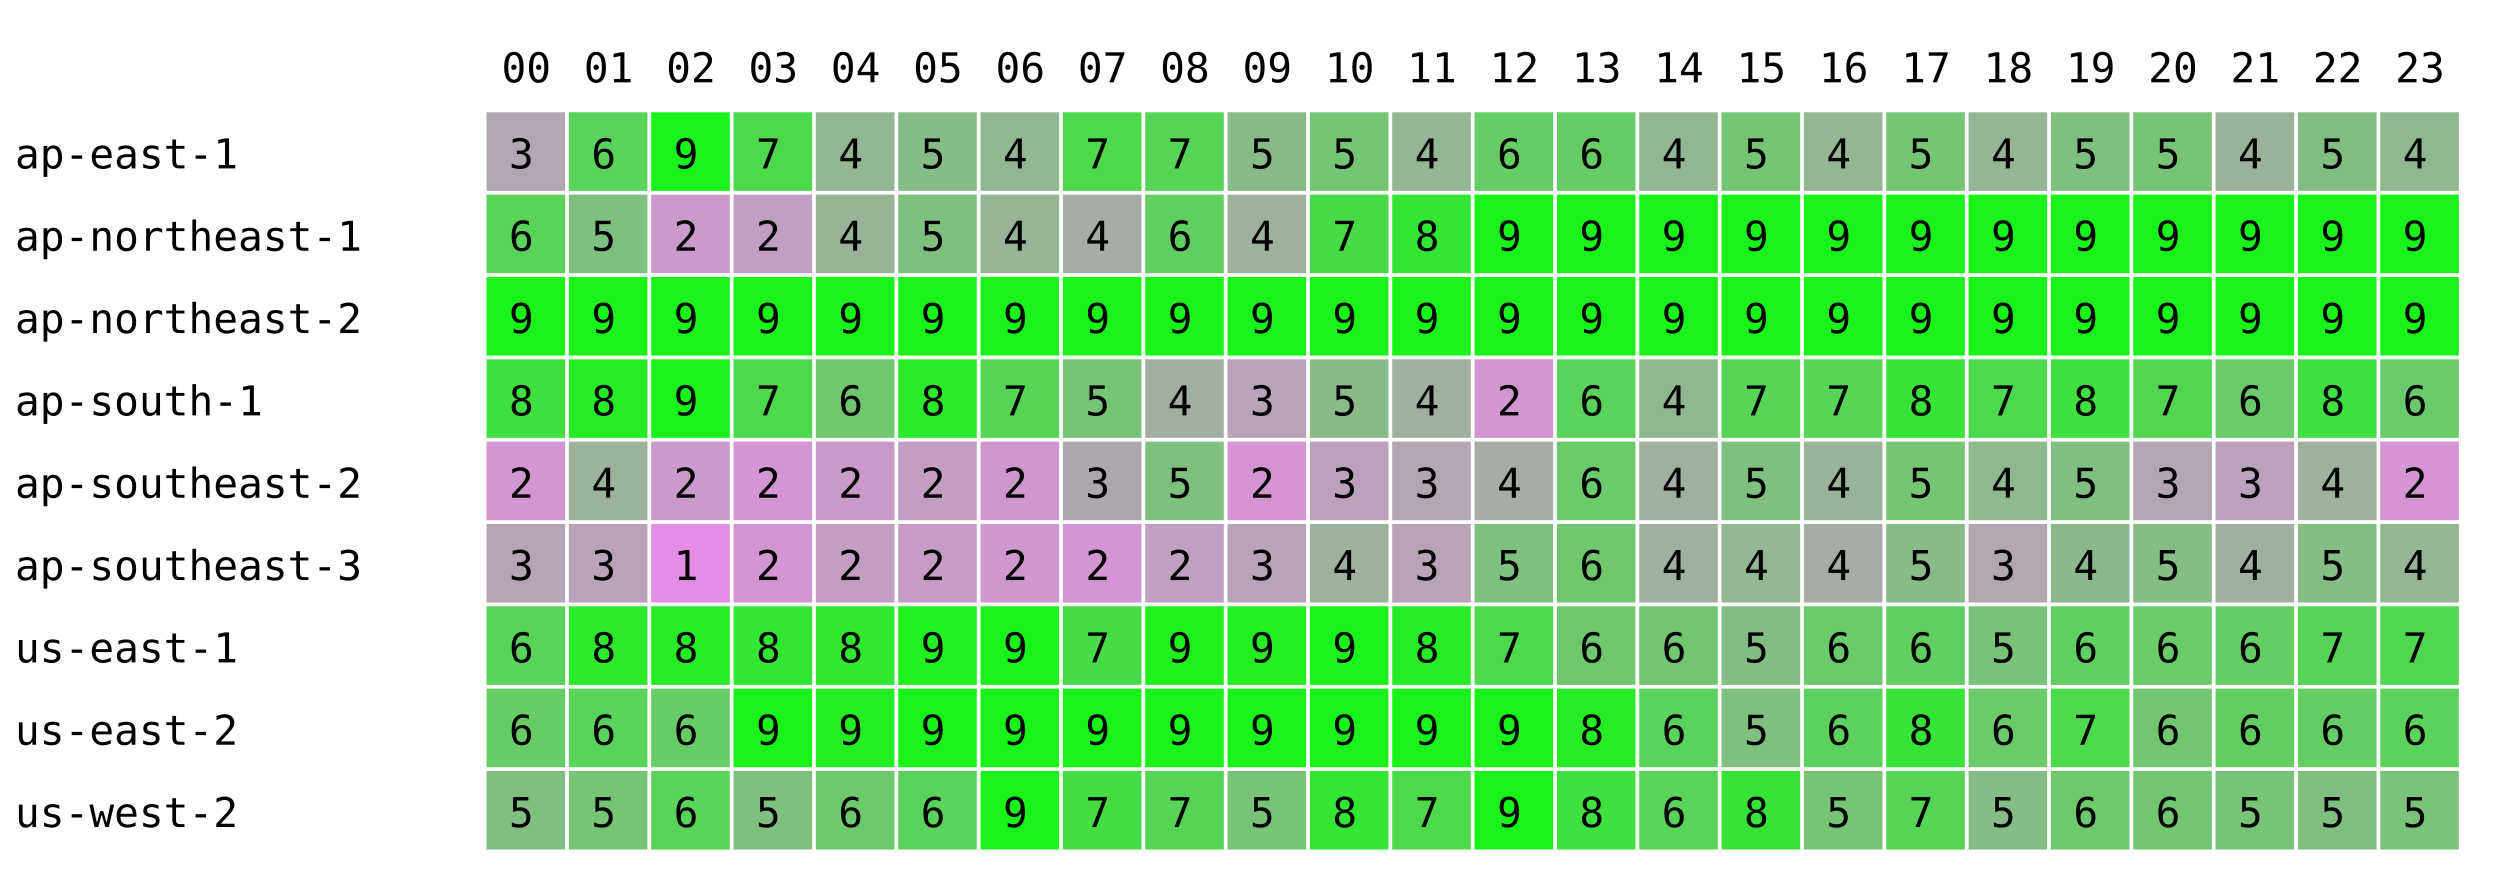
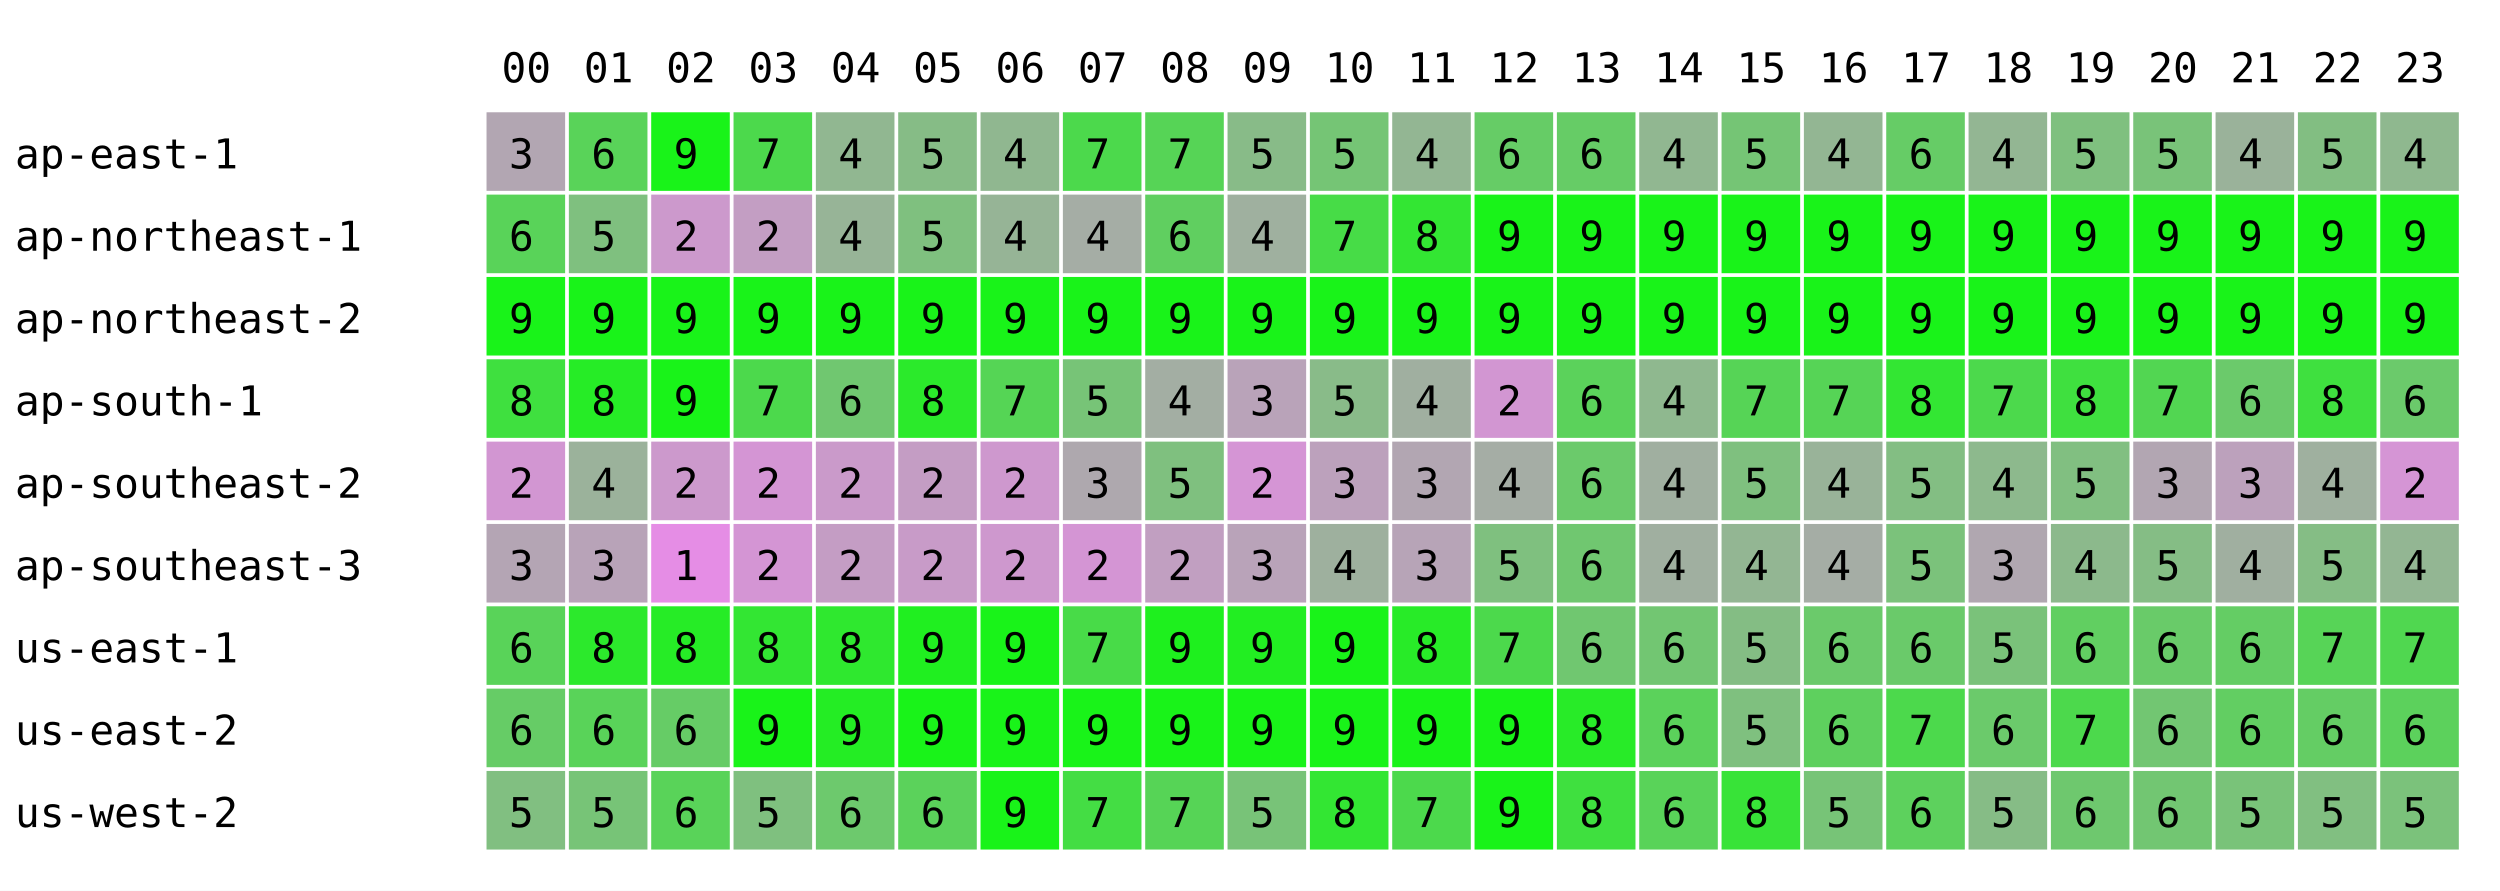
<svg xmlns="http://www.w3.org/2000/svg" width="668" height="238" font-family="monospace" font-size="11">
  <rect width="668" height="238" fill="white" />
  <text x="134" y="22">00</text>
  <text x="156" y="22">01</text>
  <text x="178" y="22">02</text>
  <text x="200" y="22">03</text>
  <text x="222" y="22">04</text>
  <text x="244" y="22">05</text>
  <text x="266" y="22">06</text>
  <text x="288" y="22">07</text>
  <text x="310" y="22">08</text>
  <text x="332" y="22">09</text>
  <text x="354" y="22">10</text>
  <text x="376" y="22">11</text>
  <text x="398" y="22">12</text>
  <text x="420" y="22">13</text>
  <text x="442" y="22">14</text>
  <text x="464" y="22">15</text>
  <text x="486" y="22">16</text>
  <text x="508" y="22">17</text>
  <text x="530" y="22">18</text>
  <text x="552" y="22">19</text>
  <text x="574" y="22">20</text>
  <text x="596" y="22">21</text>
  <text x="618" y="22">22</text>
  <text x="640" y="22">23</text>
  <text x="4" y="45">ap-east-1</text>
  <rect x="130" y="30" width="21" height="21" fill="rgb(178,166,178)" />
  <text x="136" y="45">3</text>
  <rect x="152" y="30" width="21" height="21" fill="rgb(89,211,89)" />
  <text x="158" y="45">6</text>
  <rect x="174" y="30" width="21" height="21" fill="rgb(25,243,25)" />
  <text x="180" y="45">9</text>
  <rect x="196" y="30" width="21" height="21" fill="rgb(76,217,76)" />
  <text x="202" y="45">7</text>
  <rect x="218" y="30" width="21" height="21" fill="rgb(145,183,145)" />
  <text x="224" y="45">4</text>
  <rect x="240" y="30" width="21" height="21" fill="rgb(134,188,134)" />
  <text x="246" y="45">5</text>
  <rect x="262" y="30" width="21" height="21" fill="rgb(144,183,144)" />
  <text x="268" y="45">4</text>
  <rect x="284" y="30" width="21" height="21" fill="rgb(76,217,76)" />
  <text x="290" y="45">7</text>
  <rect x="306" y="30" width="21" height="21" fill="rgb(86,212,86)" />
  <text x="312" y="45">7</text>
  <rect x="328" y="30" width="21" height="21" fill="rgb(136,187,136)" />
  <text x="334" y="45">5</text>
  <rect x="350" y="30" width="21" height="21" fill="rgb(117,197,117)" />
  <text x="356" y="45">5</text>
  <rect x="372" y="30" width="21" height="21" fill="rgb(147,182,147)" />
  <text x="378" y="45">4</text>
  <rect x="394" y="30" width="21" height="21" fill="rgb(102,204,102)" />
  <text x="400" y="45">6</text>
  <rect x="416" y="30" width="21" height="21" fill="rgb(102,204,102)" />
  <text x="422" y="45">6</text>
  <rect x="438" y="30" width="21" height="21" fill="rgb(145,183,145)" />
  <text x="444" y="45">4</text>
  <rect x="460" y="30" width="21" height="21" fill="rgb(117,197,117)" />
  <text x="466" y="45">5</text>
  <rect x="482" y="30" width="21" height="21" fill="rgb(147,182,147)" />
  <text x="488" y="45">4</text>
-   <rect x="504" y="30" width="21" height="21" fill="rgb(117,197,117)" />
-   <text x="510" y="45">5</text>
+   <rect x="504" y="30" width="21" height="21" fill="rgb(102,204,102)" />
+   <text x="510" y="45">6</text>
  <rect x="526" y="30" width="21" height="21" fill="rgb(147,182,147)" />
  <text x="532" y="45">4</text>
  <rect x="548" y="30" width="21" height="21" fill="rgb(127,192,127)" />
  <text x="554" y="45">5</text>
  <rect x="570" y="30" width="21" height="21" fill="rgb(121,195,121)" />
  <text x="576" y="45">5</text>
  <rect x="592" y="30" width="21" height="21" fill="rgb(154,178,154)" />
  <text x="598" y="45">4</text>
  <rect x="614" y="30" width="21" height="21" fill="rgb(130,190,130)" />
  <text x="620" y="45">5</text>
  <rect x="636" y="30" width="21" height="21" fill="rgb(143,184,143)" />
  <text x="642" y="45">4</text>
  <text x="4" y="67">ap-northeast-1</text>
  <rect x="130" y="52" width="21" height="21" fill="rgb(89,211,89)" />
  <text x="136" y="67">6</text>
  <rect x="152" y="52" width="21" height="21" fill="rgb(127,192,127)" />
  <text x="158" y="67">5</text>
  <rect x="174" y="52" width="21" height="21" fill="rgb(204,153,204)" />
  <text x="180" y="67">2</text>
  <rect x="196" y="52" width="21" height="21" fill="rgb(195,158,195)" />
  <text x="202" y="67">2</text>
  <rect x="218" y="52" width="21" height="21" fill="rgb(151,180,151)" />
  <text x="224" y="67">4</text>
  <rect x="240" y="52" width="21" height="21" fill="rgb(127,192,127)" />
  <text x="246" y="67">5</text>
  <rect x="262" y="52" width="21" height="21" fill="rgb(150,180,150)" />
  <text x="268" y="67">4</text>
  <rect x="284" y="52" width="21" height="21" fill="rgb(165,173,165)" />
  <text x="290" y="67">4</text>
  <rect x="306" y="52" width="21" height="21" fill="rgb(96,207,96)" />
  <text x="312" y="67">6</text>
  <rect x="328" y="52" width="21" height="21" fill="rgb(159,176,159)" />
  <text x="334" y="67">4</text>
  <rect x="350" y="52" width="21" height="21" fill="rgb(71,220,71)" />
  <text x="356" y="67">7</text>
  <rect x="372" y="52" width="21" height="21" fill="rgb(51,230,51)" />
  <text x="378" y="67">8</text>
  <rect x="394" y="52" width="21" height="21" fill="rgb(25,243,25)" />
  <text x="400" y="67">9</text>
  <rect x="416" y="52" width="21" height="21" fill="rgb(25,243,25)" />
  <text x="422" y="67">9</text>
  <rect x="438" y="52" width="21" height="21" fill="rgb(25,243,25)" />
  <text x="444" y="67">9</text>
  <rect x="460" y="52" width="21" height="21" fill="rgb(25,243,25)" />
  <text x="466" y="67">9</text>
  <rect x="482" y="52" width="21" height="21" fill="rgb(25,243,25)" />
  <text x="488" y="67">9</text>
  <rect x="504" y="52" width="21" height="21" fill="rgb(25,243,25)" />
  <text x="510" y="67">9</text>
  <rect x="526" y="52" width="21" height="21" fill="rgb(25,243,25)" />
  <text x="532" y="67">9</text>
  <rect x="548" y="52" width="21" height="21" fill="rgb(25,243,25)" />
  <text x="554" y="67">9</text>
  <rect x="570" y="52" width="21" height="21" fill="rgb(25,243,25)" />
  <text x="576" y="67">9</text>
  <rect x="592" y="52" width="21" height="21" fill="rgb(25,243,25)" />
  <text x="598" y="67">9</text>
  <rect x="614" y="52" width="21" height="21" fill="rgb(25,243,25)" />
  <text x="620" y="67">9</text>
  <rect x="636" y="52" width="21" height="21" fill="rgb(25,243,25)" />
  <text x="642" y="67">9</text>
  <text x="4" y="89">ap-northeast-2</text>
  <rect x="130" y="74" width="21" height="21" fill="rgb(25,243,25)" />
  <text x="136" y="89">9</text>
  <rect x="152" y="74" width="21" height="21" fill="rgb(25,243,25)" />
  <text x="158" y="89">9</text>
  <rect x="174" y="74" width="21" height="21" fill="rgb(25,243,25)" />
  <text x="180" y="89">9</text>
  <rect x="196" y="74" width="21" height="21" fill="rgb(25,243,25)" />
  <text x="202" y="89">9</text>
  <rect x="218" y="74" width="21" height="21" fill="rgb(25,243,25)" />
  <text x="224" y="89">9</text>
  <rect x="240" y="74" width="21" height="21" fill="rgb(25,243,25)" />
  <text x="246" y="89">9</text>
  <rect x="262" y="74" width="21" height="21" fill="rgb(25,243,25)" />
  <text x="268" y="89">9</text>
  <rect x="284" y="74" width="21" height="21" fill="rgb(25,243,25)" />
  <text x="290" y="89">9</text>
  <rect x="306" y="74" width="21" height="21" fill="rgb(25,243,25)" />
  <text x="312" y="89">9</text>
  <rect x="328" y="74" width="21" height="21" fill="rgb(25,243,25)" />
  <text x="334" y="89">9</text>
  <rect x="350" y="74" width="21" height="21" fill="rgb(25,243,25)" />
  <text x="356" y="89">9</text>
  <rect x="372" y="74" width="21" height="21" fill="rgb(25,243,25)" />
  <text x="378" y="89">9</text>
  <rect x="394" y="74" width="21" height="21" fill="rgb(25,243,25)" />
  <text x="400" y="89">9</text>
  <rect x="416" y="74" width="21" height="21" fill="rgb(25,243,25)" />
  <text x="422" y="89">9</text>
  <rect x="438" y="74" width="21" height="21" fill="rgb(25,243,25)" />
  <text x="444" y="89">9</text>
  <rect x="460" y="74" width="21" height="21" fill="rgb(25,243,25)" />
  <text x="466" y="89">9</text>
  <rect x="482" y="74" width="21" height="21" fill="rgb(25,243,25)" />
  <text x="488" y="89">9</text>
  <rect x="504" y="74" width="21" height="21" fill="rgb(25,243,25)" />
  <text x="510" y="89">9</text>
  <rect x="526" y="74" width="21" height="21" fill="rgb(25,243,25)" />
  <text x="532" y="89">9</text>
  <rect x="548" y="74" width="21" height="21" fill="rgb(25,243,25)" />
  <text x="554" y="89">9</text>
  <rect x="570" y="74" width="21" height="21" fill="rgb(25,243,25)" />
  <text x="576" y="89">9</text>
  <rect x="592" y="74" width="21" height="21" fill="rgb(25,243,25)" />
  <text x="598" y="89">9</text>
  <rect x="614" y="74" width="21" height="21" fill="rgb(25,243,25)" />
  <text x="620" y="89">9</text>
  <rect x="636" y="74" width="21" height="21" fill="rgb(25,243,25)" />
  <text x="642" y="89">9</text>
  <text x="4" y="111">ap-south-1</text>
  <rect x="130" y="96" width="21" height="21" fill="rgb(63,224,63)" />
  <text x="136" y="111">8</text>
  <rect x="152" y="96" width="21" height="21" fill="rgb(38,236,38)" />
  <text x="158" y="111">8</text>
  <rect x="174" y="96" width="21" height="21" fill="rgb(25,243,25)" />
  <text x="180" y="111">9</text>
  <rect x="196" y="96" width="21" height="21" fill="rgb(76,217,76)" />
  <text x="202" y="111">7</text>
  <rect x="218" y="96" width="21" height="21" fill="rgb(112,199,112)" />
  <text x="224" y="111">6</text>
  <rect x="240" y="96" width="21" height="21" fill="rgb(43,234,43)" />
  <text x="246" y="111">8</text>
  <rect x="262" y="96" width="21" height="21" fill="rgb(85,213,85)" />
  <text x="268" y="111">7</text>
  <rect x="284" y="96" width="21" height="21" fill="rgb(119,196,119)" />
  <text x="290" y="111">5</text>
  <rect x="306" y="96" width="21" height="21" fill="rgb(163,174,163)" />
  <text x="312" y="111">4</text>
  <rect x="328" y="96" width="21" height="21" fill="rgb(185,163,185)" />
  <text x="334" y="111">3</text>
  <rect x="350" y="96" width="21" height="21" fill="rgb(137,187,137)" />
  <text x="356" y="111">5</text>
  <rect x="372" y="96" width="21" height="21" fill="rgb(160,175,160)" />
  <text x="378" y="111">4</text>
  <rect x="394" y="96" width="21" height="21" fill="rgb(210,150,210)" />
  <text x="400" y="111">2</text>
  <rect x="416" y="96" width="21" height="21" fill="rgb(91,210,91)" />
  <text x="422" y="111">6</text>
  <rect x="438" y="96" width="21" height="21" fill="rgb(143,184,143)" />
  <text x="444" y="111">4</text>
  <rect x="460" y="96" width="21" height="21" fill="rgb(86,212,86)" />
  <text x="466" y="111">7</text>
  <rect x="482" y="96" width="21" height="21" fill="rgb(86,212,86)" />
  <text x="488" y="111">7</text>
-   <rect x="504" y="96" width="21" height="21" fill="rgb(56,227,56)" />
+   <rect x="504" y="96" width="21" height="21" fill="rgb(51,230,51)" />
  <text x="510" y="111">8</text>
  <rect x="526" y="96" width="21" height="21" fill="rgb(76,217,76)" />
  <text x="532" y="111">7</text>
  <rect x="548" y="96" width="21" height="21" fill="rgb(63,224,63)" />
  <text x="554" y="111">8</text>
  <rect x="570" y="96" width="21" height="21" fill="rgb(82,214,82)" />
  <text x="576" y="111">7</text>
  <rect x="592" y="96" width="21" height="21" fill="rgb(107,202,107)" />
  <text x="598" y="111">6</text>
  <rect x="614" y="96" width="21" height="21" fill="rgb(63,224,63)" />
  <text x="620" y="111">8</text>
  <rect x="636" y="96" width="21" height="21" fill="rgb(107,202,107)" />
  <text x="642" y="111">6</text>
  <text x="4" y="133">ap-southeast-2</text>
  <rect x="130" y="118" width="21" height="21" fill="rgb(210,150,210)" />
  <text x="136" y="133">2</text>
  <rect x="152" y="118" width="21" height="21" fill="rgb(155,178,155)" />
  <text x="158" y="133">4</text>
  <rect x="174" y="118" width="21" height="21" fill="rgb(204,153,204)" />
  <text x="180" y="133">2</text>
  <rect x="196" y="118" width="21" height="21" fill="rgb(212,149,212)" />
  <text x="202" y="133">2</text>
  <rect x="218" y="118" width="21" height="21" fill="rgb(202,154,202)" />
  <text x="224" y="133">2</text>
  <rect x="240" y="118" width="21" height="21" fill="rgb(196,157,196)" />
  <text x="246" y="133">2</text>
  <rect x="262" y="118" width="21" height="21" fill="rgb(206,152,206)" />
  <text x="268" y="133">2</text>
  <rect x="284" y="118" width="21" height="21" fill="rgb(174,168,174)" />
  <text x="290" y="133">3</text>
  <rect x="306" y="118" width="21" height="21" fill="rgb(127,192,127)" />
  <text x="312" y="133">5</text>
  <rect x="328" y="118" width="21" height="21" fill="rgb(213,149,213)" />
  <text x="334" y="133">2</text>
  <rect x="350" y="118" width="21" height="21" fill="rgb(188,161,188)" />
  <text x="356" y="133">3</text>
  <rect x="372" y="118" width="21" height="21" fill="rgb(178,166,178)" />
  <text x="378" y="133">3</text>
  <rect x="394" y="118" width="21" height="21" fill="rgb(165,173,165)" />
  <text x="400" y="133">4</text>
  <rect x="416" y="118" width="21" height="21" fill="rgb(107,202,107)" />
  <text x="422" y="133">6</text>
  <rect x="438" y="118" width="21" height="21" fill="rgb(160,175,160)" />
  <text x="444" y="133">4</text>
  <rect x="460" y="118" width="21" height="21" fill="rgb(127,192,127)" />
  <text x="466" y="133">5</text>
  <rect x="482" y="118" width="21" height="21" fill="rgb(153,179,153)" />
  <text x="488" y="133">4</text>
-   <rect x="504" y="118" width="21" height="21" fill="rgb(117,197,117)" />
+   <rect x="504" y="118" width="21" height="21" fill="rgb(131,190,131)" />
  <text x="510" y="133">5</text>
  <rect x="526" y="118" width="21" height="21" fill="rgb(141,185,141)" />
  <text x="532" y="133">4</text>
  <rect x="548" y="118" width="21" height="21" fill="rgb(129,191,129)" />
  <text x="554" y="133">5</text>
  <rect x="570" y="118" width="21" height="21" fill="rgb(178,166,178)" />
  <text x="576" y="133">3</text>
  <rect x="592" y="118" width="21" height="21" fill="rgb(188,161,188)" />
  <text x="598" y="133">3</text>
  <rect x="614" y="118" width="21" height="21" fill="rgb(159,176,159)" />
  <text x="620" y="133">4</text>
  <rect x="636" y="118" width="21" height="21" fill="rgb(213,149,213)" />
  <text x="642" y="133">2</text>
  <text x="4" y="155">ap-southeast-3</text>
  <rect x="130" y="140" width="21" height="21" fill="rgb(180,165,180)" />
  <text x="136" y="155">3</text>
  <rect x="152" y="140" width="21" height="21" fill="rgb(184,163,184)" />
  <text x="158" y="155">3</text>
  <rect x="174" y="140" width="21" height="21" fill="rgb(229,141,229)" />
  <text x="180" y="155">1</text>
  <rect x="196" y="140" width="21" height="21" fill="rgb(212,149,212)" />
  <text x="202" y="155">2</text>
  <rect x="218" y="140" width="21" height="21" fill="rgb(196,157,196)" />
  <text x="224" y="155">2</text>
  <rect x="240" y="140" width="21" height="21" fill="rgb(200,155,200)" />
  <text x="246" y="155">2</text>
  <rect x="262" y="140" width="21" height="21" fill="rgb(206,152,206)" />
  <text x="268" y="155">2</text>
  <rect x="284" y="140" width="21" height="21" fill="rgb(212,149,212)" />
  <text x="290" y="155">2</text>
  <rect x="306" y="140" width="21" height="21" fill="rgb(193,159,193)" />
  <text x="312" y="155">2</text>
  <rect x="328" y="140" width="21" height="21" fill="rgb(185,163,185)" />
  <text x="334" y="155">3</text>
  <rect x="350" y="140" width="21" height="21" fill="rgb(158,176,158)" />
  <text x="356" y="155">4</text>
  <rect x="372" y="140" width="21" height="21" fill="rgb(183,164,183)" />
  <text x="378" y="155">3</text>
  <rect x="394" y="140" width="21" height="21" fill="rgb(127,192,127)" />
  <text x="400" y="155">5</text>
  <rect x="416" y="140" width="21" height="21" fill="rgb(112,199,112)" />
  <text x="422" y="155">6</text>
  <rect x="438" y="140" width="21" height="21" fill="rgb(160,175,160)" />
  <text x="444" y="155">4</text>
  <rect x="460" y="140" width="21" height="21" fill="rgb(147,182,147)" />
  <text x="466" y="155">4</text>
  <rect x="482" y="140" width="21" height="21" fill="rgb(165,173,165)" />
  <text x="488" y="155">4</text>
-   <rect x="504" y="140" width="21" height="21" fill="rgb(137,187,137)" />
+   <rect x="504" y="140" width="21" height="21" fill="rgb(123,194,123)" />
  <text x="510" y="155">5</text>
  <rect x="526" y="140" width="21" height="21" fill="rgb(176,167,176)" />
  <text x="532" y="155">3</text>
  <rect x="548" y="140" width="21" height="21" fill="rgb(140,185,140)" />
  <text x="554" y="155">4</text>
  <rect x="570" y="140" width="21" height="21" fill="rgb(133,189,133)" />
  <text x="576" y="155">5</text>
  <rect x="592" y="140" width="21" height="21" fill="rgb(160,175,160)" />
  <text x="598" y="155">4</text>
  <rect x="614" y="140" width="21" height="21" fill="rgb(133,189,133)" />
  <text x="620" y="155">5</text>
  <rect x="636" y="140" width="21" height="21" fill="rgb(147,182,147)" />
  <text x="642" y="155">4</text>
  <text x="4" y="177">us-east-1</text>
  <rect x="130" y="162" width="21" height="21" fill="rgb(89,211,89)" />
  <text x="136" y="177">6</text>
  <rect x="152" y="162" width="21" height="21" fill="rgb(44,233,44)" />
  <text x="158" y="177">8</text>
  <rect x="174" y="162" width="21" height="21" fill="rgb(38,236,38)" />
  <text x="180" y="177">8</text>
  <rect x="196" y="162" width="21" height="21" fill="rgb(51,230,51)" />
  <text x="202" y="177">8</text>
  <rect x="218" y="162" width="21" height="21" fill="rgb(47,232,47)" />
  <text x="224" y="177">8</text>
  <rect x="240" y="162" width="21" height="21" fill="rgb(32,239,32)" />
  <text x="246" y="177">9</text>
  <rect x="262" y="162" width="21" height="21" fill="rgb(25,243,25)" />
  <text x="268" y="177">9</text>
  <rect x="284" y="162" width="21" height="21" fill="rgb(72,219,72)" />
  <text x="290" y="177">7</text>
  <rect x="306" y="162" width="21" height="21" fill="rgb(30,240,30)" />
  <text x="312" y="177">9</text>
  <rect x="328" y="162" width="21" height="21" fill="rgb(34,238,34)" />
  <text x="334" y="177">9</text>
  <rect x="350" y="162" width="21" height="21" fill="rgb(25,243,25)" />
  <text x="356" y="177">9</text>
  <rect x="372" y="162" width="21" height="21" fill="rgb(40,235,40)" />
  <text x="378" y="177">8</text>
  <rect x="394" y="162" width="21" height="21" fill="rgb(76,217,76)" />
  <text x="400" y="177">7</text>
  <rect x="416" y="162" width="21" height="21" fill="rgb(112,199,112)" />
  <text x="422" y="177">6</text>
  <rect x="438" y="162" width="21" height="21" fill="rgb(114,198,114)" />
  <text x="444" y="177">6</text>
  <rect x="460" y="162" width="21" height="21" fill="rgb(132,189,132)" />
  <text x="466" y="177">5</text>
  <rect x="482" y="162" width="21" height="21" fill="rgb(107,202,107)" />
  <text x="488" y="177">6</text>
-   <rect x="504" y="162" width="21" height="21" fill="rgb(96,207,96)" />
+   <rect x="504" y="162" width="21" height="21" fill="rgb(106,202,106)" />
  <text x="510" y="177">6</text>
  <rect x="526" y="162" width="21" height="21" fill="rgb(122,194,122)" />
  <text x="532" y="177">5</text>
  <rect x="548" y="162" width="21" height="21" fill="rgb(97,207,97)" />
  <text x="554" y="177">6</text>
  <rect x="570" y="162" width="21" height="21" fill="rgb(105,203,105)" />
  <text x="576" y="177">6</text>
  <rect x="592" y="162" width="21" height="21" fill="rgb(100,205,100)" />
  <text x="598" y="177">6</text>
  <rect x="614" y="162" width="21" height="21" fill="rgb(87,212,87)" />
  <text x="620" y="177">7</text>
  <rect x="636" y="162" width="21" height="21" fill="rgb(80,215,80)" />
  <text x="642" y="177">7</text>
  <text x="4" y="199">us-east-2</text>
  <rect x="130" y="184" width="21" height="21" fill="rgb(102,204,102)" />
  <text x="136" y="199">6</text>
  <rect x="152" y="184" width="21" height="21" fill="rgb(89,211,89)" />
  <text x="158" y="199">6</text>
  <rect x="174" y="184" width="21" height="21" fill="rgb(102,204,102)" />
  <text x="180" y="199">6</text>
  <rect x="196" y="184" width="21" height="21" fill="rgb(25,243,25)" />
  <text x="202" y="199">9</text>
  <rect x="218" y="184" width="21" height="21" fill="rgb(36,237,36)" />
  <text x="224" y="199">9</text>
  <rect x="240" y="184" width="21" height="21" fill="rgb(25,243,25)" />
  <text x="246" y="199">9</text>
  <rect x="262" y="184" width="21" height="21" fill="rgb(25,243,25)" />
  <text x="268" y="199">9</text>
  <rect x="284" y="184" width="21" height="21" fill="rgb(25,243,25)" />
  <text x="290" y="199">9</text>
  <rect x="306" y="184" width="21" height="21" fill="rgb(25,243,25)" />
  <text x="312" y="199">9</text>
  <rect x="328" y="184" width="21" height="21" fill="rgb(25,243,25)" />
  <text x="334" y="199">9</text>
  <rect x="350" y="184" width="21" height="21" fill="rgb(25,243,25)" />
  <text x="356" y="199">9</text>
  <rect x="372" y="184" width="21" height="21" fill="rgb(25,243,25)" />
  <text x="378" y="199">9</text>
  <rect x="394" y="184" width="21" height="21" fill="rgb(25,243,25)" />
  <text x="400" y="199">9</text>
  <rect x="416" y="184" width="21" height="21" fill="rgb(40,235,40)" />
  <text x="422" y="199">8</text>
  <rect x="438" y="184" width="21" height="21" fill="rgb(91,210,91)" />
  <text x="444" y="199">6</text>
  <rect x="460" y="184" width="21" height="21" fill="rgb(127,192,127)" />
  <text x="466" y="199">5</text>
  <rect x="482" y="184" width="21" height="21" fill="rgb(94,208,94)" />
  <text x="488" y="199">6</text>
-   <rect x="504" y="184" width="21" height="21" fill="rgb(56,227,56)" />
-   <text x="510" y="199">8</text>
+   <rect x="504" y="184" width="21" height="21" fill="rgb(76,217,76)" />
+   <text x="510" y="199">7</text>
  <rect x="526" y="184" width="21" height="21" fill="rgb(107,202,107)" />
  <text x="532" y="199">6</text>
  <rect x="548" y="184" width="21" height="21" fill="rgb(76,217,76)" />
  <text x="554" y="199">7</text>
  <rect x="570" y="184" width="21" height="21" fill="rgb(114,198,114)" />
  <text x="576" y="199">6</text>
  <rect x="592" y="184" width="21" height="21" fill="rgb(98,206,98)" />
  <text x="598" y="199">6</text>
  <rect x="614" y="184" width="21" height="21" fill="rgb(100,205,100)" />
  <text x="620" y="199">6</text>
  <rect x="636" y="184" width="21" height="21" fill="rgb(92,209,92)" />
  <text x="642" y="199">6</text>
  <text x="4" y="221">us-west-2</text>
  <rect x="130" y="206" width="21" height="21" fill="rgb(129,191,129)" />
  <text x="136" y="221">5</text>
  <rect x="152" y="206" width="21" height="21" fill="rgb(119,196,119)" />
  <text x="158" y="221">5</text>
  <rect x="174" y="206" width="21" height="21" fill="rgb(89,211,89)" />
  <text x="180" y="221">6</text>
  <rect x="196" y="206" width="21" height="21" fill="rgb(127,192,127)" />
  <text x="202" y="221">5</text>
  <rect x="218" y="206" width="21" height="21" fill="rgb(109,201,109)" />
  <text x="224" y="221">6</text>
  <rect x="240" y="206" width="21" height="21" fill="rgb(91,210,91)" />
  <text x="246" y="221">6</text>
  <rect x="262" y="206" width="21" height="21" fill="rgb(25,243,25)" />
  <text x="268" y="221">9</text>
  <rect x="284" y="206" width="21" height="21" fill="rgb(68,221,68)" />
  <text x="290" y="221">7</text>
  <rect x="306" y="206" width="21" height="21" fill="rgb(86,212,86)" />
  <text x="312" y="221">7</text>
  <rect x="328" y="206" width="21" height="21" fill="rgb(120,195,120)" />
  <text x="334" y="221">5</text>
  <rect x="350" y="206" width="21" height="21" fill="rgb(51,230,51)" />
  <text x="356" y="221">8</text>
  <rect x="372" y="206" width="21" height="21" fill="rgb(76,217,76)" />
  <text x="378" y="221">7</text>
  <rect x="394" y="206" width="21" height="21" fill="rgb(25,243,25)" />
  <text x="400" y="221">9</text>
  <rect x="416" y="206" width="21" height="21" fill="rgb(63,224,63)" />
  <text x="422" y="221">8</text>
  <rect x="438" y="206" width="21" height="21" fill="rgb(89,211,89)" />
  <text x="444" y="221">6</text>
  <rect x="460" y="206" width="21" height="21" fill="rgb(56,227,56)" />
  <text x="466" y="221">8</text>
  <rect x="482" y="206" width="21" height="21" fill="rgb(119,196,119)" />
  <text x="488" y="221">5</text>
-   <rect x="504" y="206" width="21" height="21" fill="rgb(86,212,86)" />
-   <text x="510" y="221">7</text>
+   <rect x="504" y="206" width="21" height="21" fill="rgb(93,209,93)" />
+   <text x="510" y="221">6</text>
  <rect x="526" y="206" width="21" height="21" fill="rgb(134,188,134)" />
  <text x="532" y="221">5</text>
  <rect x="548" y="206" width="21" height="21" fill="rgb(110,200,110)" />
  <text x="554" y="221">6</text>
  <rect x="570" y="206" width="21" height="21" fill="rgb(114,198,114)" />
  <text x="576" y="221">6</text>
  <rect x="592" y="206" width="21" height="21" fill="rgb(121,195,121)" />
  <text x="598" y="221">5</text>
  <rect x="614" y="206" width="21" height="21" fill="rgb(129,191,129)" />
  <text x="620" y="221">5</text>
  <rect x="636" y="206" width="21" height="21" fill="rgb(123,194,123)" />
  <text x="642" y="221">5</text>
</svg>
